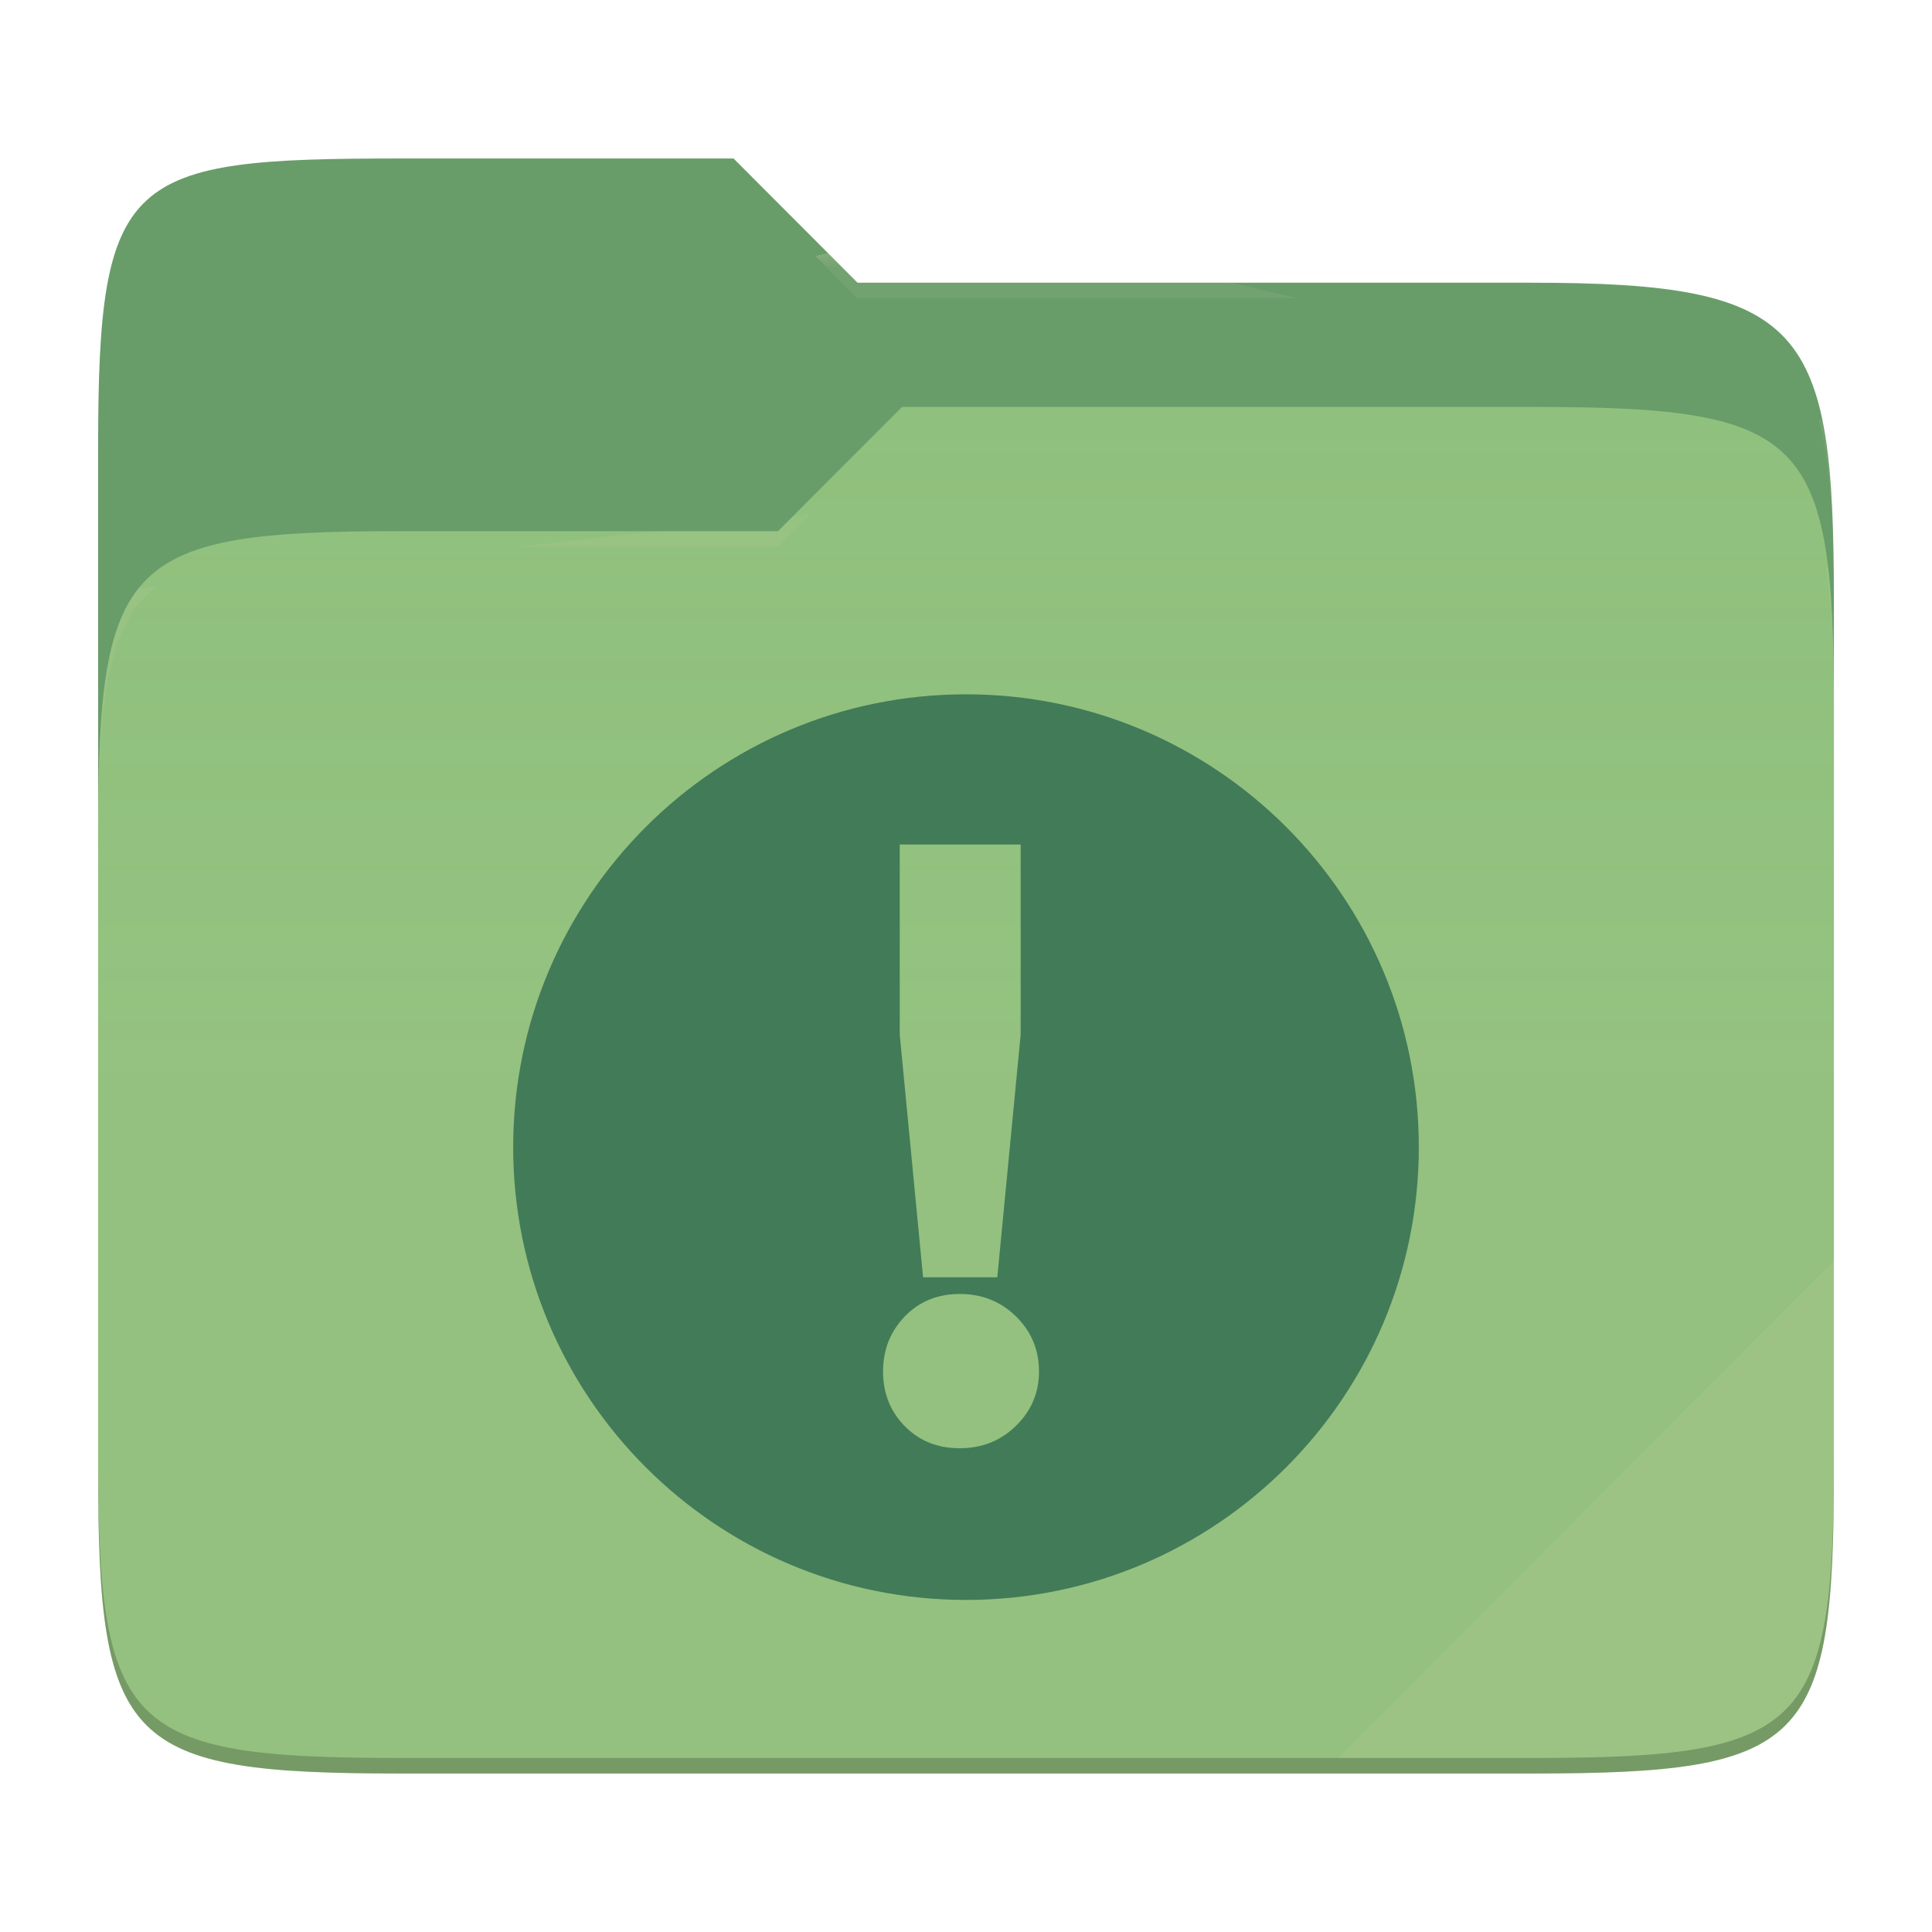
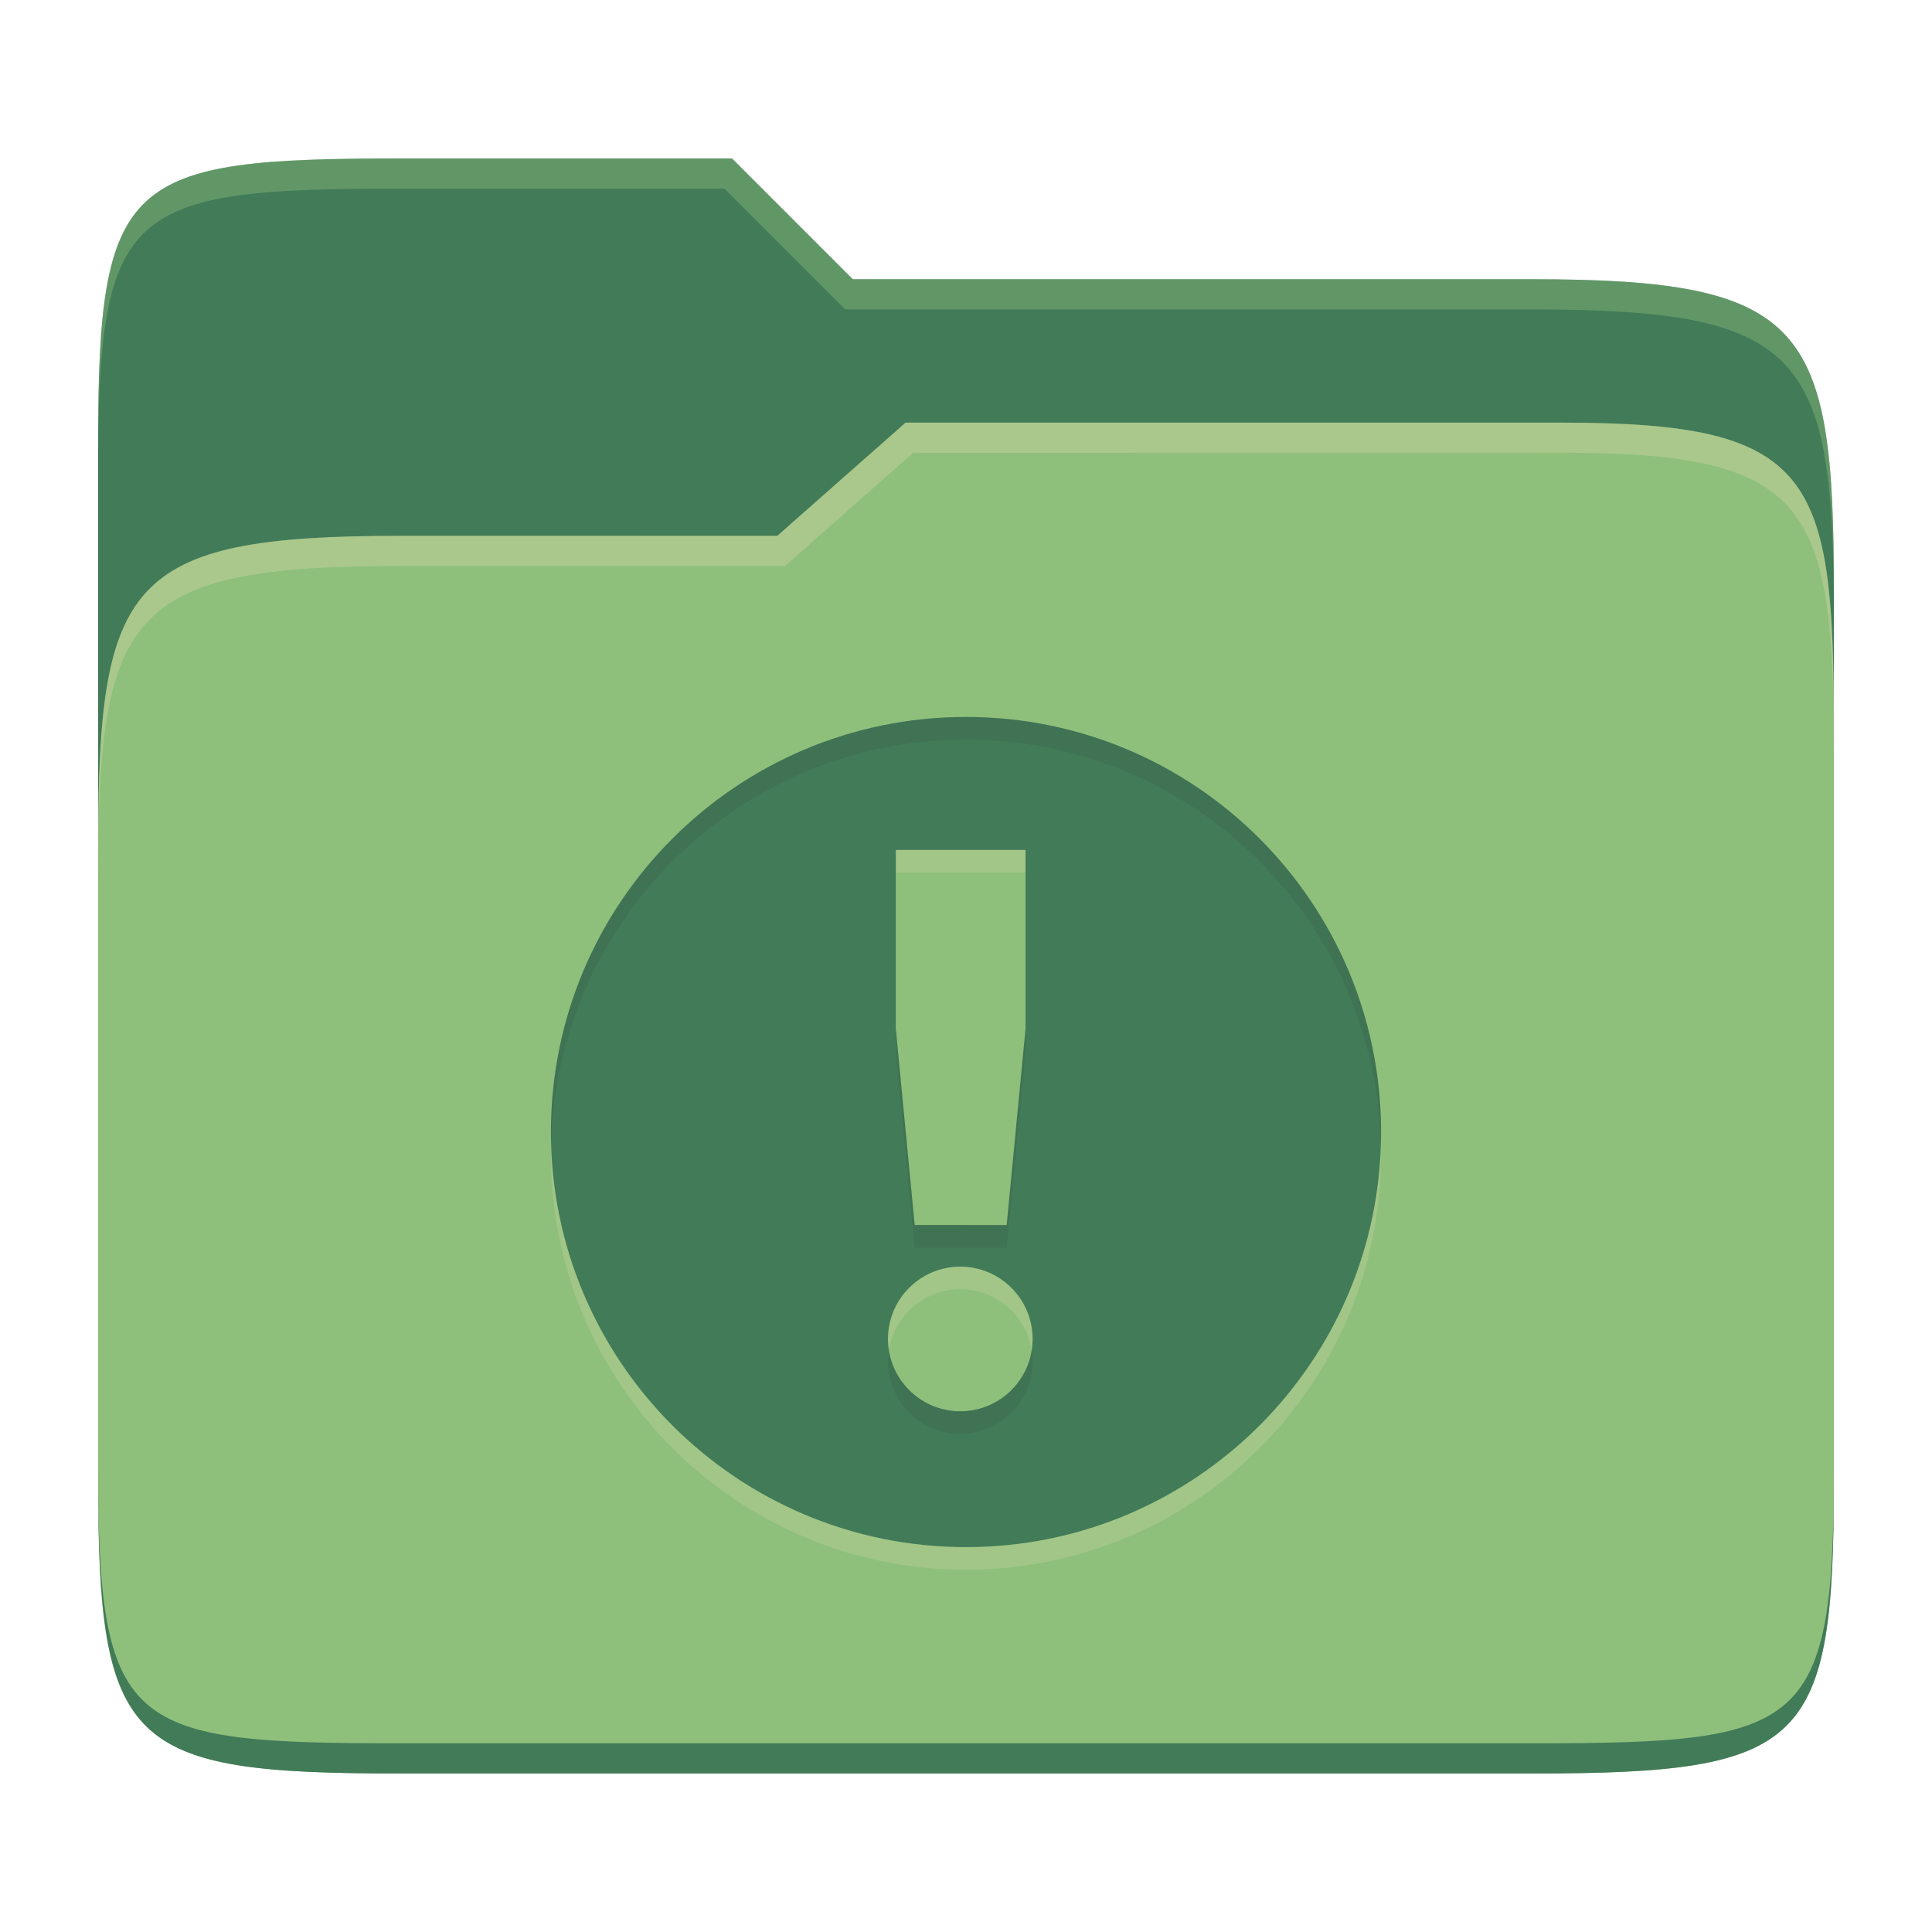
- <svg xmlns="http://www.w3.org/2000/svg" style="isolation:isolate" width="256" height="256">
-   <path fill="#689d6a" d="M53.039 21C16.724 21 13 23.055 13 59.371v52.167h230V79.563c0-36.316-3.724-42.102-40.039-42.102h-89.336L97.198 21H53.039z" />
-   <path fill="#8ec07c" d="M53.039 70.384C16.722 70.384 13 74.114 13 110.429v84.524C13 231.269 16.722 235 53.039 235h149.922c36.317 0 40.039-3.731 40.039-40.047V93.969c0-36.316-3.722-40.047-40.039-40.047H119.53l-16.438 16.462H53.039z" />
-   <linearGradient id="a" x2="0" y1=".5" y2="-.5" gradientTransform="matrix(230 0 0 181.078 13 53.922)" gradientUnits="userSpaceOnUse">
-     <stop offset="0%" stop-color="#ebdbb2" stop-opacity=".07" />
-     <stop offset="67.282%" stop-color="#ebdbb2" stop-opacity="0" />
-   </linearGradient>
-   <path fill="url(#a)" d="M53.039 70.384C16.722 70.384 13 74.114 13 110.429v84.524C13 231.269 16.722 235 53.039 235h149.922c36.317 0 40.039-3.731 40.039-40.047V93.969c0-36.316-3.722-40.047-40.039-40.047H119.53l-16.438 16.462H53.039z" />
-   <g opacity=".4">
-     <radialGradient id="b" cx=".5" cy=".5" r=".272" fx=".5" fy=".136" gradientTransform="matrix(230 0 0 60.62 13 21)" gradientUnits="userSpaceOnUse">
-       <stop offset="0%" stop-color="#ebdbb2" />
-       <stop offset="100%" stop-color="#ebdbb2" stop-opacity=".204" />
-     </radialGradient>
-     <path fill="url(#b)" d="M53.039 21C16.724 21 13 23.055 13 59.371v2.059c0-36.316 3.724-38.373 40.039-38.373h44.159l16.427 16.461h89.336c36.315 0 40.039 5.786 40.039 42.102v-2.057c0-36.316-3.724-42.102-40.039-42.102h-89.336L97.198 21H53.039z" />
-   </g>
-   <g opacity=".4">
-     <radialGradient id="c" cx=".5" cy=".5" r=".272" fx=".482" fy=".211" gradientTransform="matrix(230 0 0 58.565 13 53.922)" gradientUnits="userSpaceOnUse">
-       <stop offset="0%" stop-color="#ebdbb2" />
-       <stop offset="100%" stop-color="#ebdbb2" stop-opacity=".204" />
-     </radialGradient>
-     <path fill="url(#c)" d="M119.53 53.922l-16.438 16.462H53.039C16.724 70.384 13 74.112 13 110.427v2.06c0-36.316 3.724-40.046 40.039-40.046h50.053l16.438-16.46h83.431c36.315 0 40.039 3.727 40.039 40.043v-2.057c0-36.316-3.724-40.045-40.039-40.045H119.53z" />
-   </g>
-   <path fill="#ebdbb2" opacity=".1" d="M243 167.096l-65.715 65.845h25.676c36.315 0 40.039-3.727 40.039-40.043v-25.802z" />
-   <path opacity=".2" d="M13 192.898v2.057C13 231.271 16.724 235 53.039 235h149.922c36.315 0 40.039-3.729 40.039-40.045v-2.057c0 36.316-3.724 40.043-40.039 40.043H53.039c-36.315 0-40.039-3.727-40.039-40.043z" />
-   <g fill="#427b58">
-     <path d="M132.148 169.248h-9.834l-3.094-32.155V111.9h16.022v25.193l-3.094 32.155zM128 92c-33.138 0-60 26.862-60 60 0 33.138 26.862 60 60 60 33.138 0 60-26.862 60-60 0-33.138-26.862-60-60-60zm6.634 96.917q-3.038 2.983-7.458 2.983t-7.293-2.928q-2.873-2.928-2.873-7.238 0-4.309 2.873-7.293 2.873-2.983 7.293-2.983t7.458 2.983q3.039 2.984 3.039 7.293 0 4.199-3.039 7.183z" />
-   </g>
+ <svg xmlns="http://www.w3.org/2000/svg" width="256" height="256" version="1.1">
+   <path d="m53.047 21c-36.322 0-40.047 2.481-40.047 37.772v96.653h230v-77.055c0-35.291-3.678-41.37-40-41.37h-90l-16-16z" fill="#427b58" />
+   <path d="m53 71c-36.338 0-39.996 6.144-39.996 41.397v83.653c0 35.313 3.686 38.951 40.002 38.951h149.99c36.316 0 40-3.639 40-38.951v-99.621c0-33.574-2.687-40.428-36-40.428h-87l-17 15z" fill="#8ec07c" />
+   <path d="m243 193.99c0 35.291-3.653 37.006-39.974 37.006h-150.02c-36.319 0-40.005-1.715-40.005-37v2c0 35.641 4 39 40.005 39h150.02c36.399 0 39.974-3.727 39.974-38.998z" fill="#427b58" />
+   <path d="m120 56-17 15h-50c-36.156 0-39.996 5.917-39.996 41.433v4.141c0-35.295 3.684-41.574 39.996-41.574h51l17-15 86.001-0.011c33.136-0.004 35.999 7.05 35.999 40.591v-4.141c0-33.541-2.649-40.44-36-40.44z" fill="#ebdbb2" opacity=".3" />
+   <path d="m97 21-43.953 1e-6c-36.322 0-40.052 2.451-40.052 37.744v3.91c0-35.291 3.682-37.655 40.005-37.655h43l16 16h91c36.322 0 40 5.989 40 41.281v-3.907c0-35.291-3.678-41.373-40-41.373h-90z" fill="#8ec07c" opacity=".4" />
+   <path d="m128 98c-30.376 0-55 24.624-55 55s24.624 55 55 55 55-24.624 55-55-24.624-55-55-55zm-9.299 17.617h17.188v23.719l-2.5 25.986-12.188-2e-3 -2.5-25.984zm8.543 55.219c5.292-1.6e-4 9.582 4.29 9.582 9.582 1.6e-4 5.292-4.29 9.582-9.582 9.582-5.292 1.5e-4 -9.582-4.29-9.582-9.582-1.6e-4 -5.292 4.29-9.582 9.582-9.582z" fill="#ebdbb2" opacity=".2" />
+   <path d="m128 95c-30.376 0-55 24.624-55 55s24.624 55 55 55 55-24.624 55-55-24.624-55-55-55zm-9.299 17.617h17.188v23.719l-2.5 25.986-12.188-0.002-2.5-25.984v-23.719zm8.543 55.219c5.292-1.6e-4 9.582 4.29 9.582 9.582 1.6e-4 5.292-4.29 9.582-9.582 9.582-5.292 1.5e-4 -9.582-4.29-9.582-9.582-1.6e-4 -5.292 4.29-9.582 9.582-9.582z" fill="#427b58" />
+   <path d="m128 95c-30.376 0-55 24.624-55 55 0 0.503 0.026 1 0.039 1.5 0.797-29.68 25.088-53.5 54.961-53.5 29.873 0 54.164 23.82 54.961 53.5 0.013-0.5 0.039-0.997 0.039-1.5 0-30.376-24.624-55-55-55zm-9.299 41.336v3l2.5 25.984 12.188 2e-3 2.5-25.986v-3l-2.5 25.986-12.188-2e-3zm-0.91 42.582c-0.077 0.49-0.129 0.989-0.129 1.5-2e-4 5.292 4.29 9.582 9.582 9.582 5.292 2e-4 9.582-4.29 9.582-9.582 2e-5 -0.511-0.052-1.01-0.129-1.5-0.721 4.578-4.673 8.082-9.453 8.082-4.781 1.4e-4 -8.732-3.504-9.453-8.082z" fill="#282828" opacity=".1" />
</svg>
